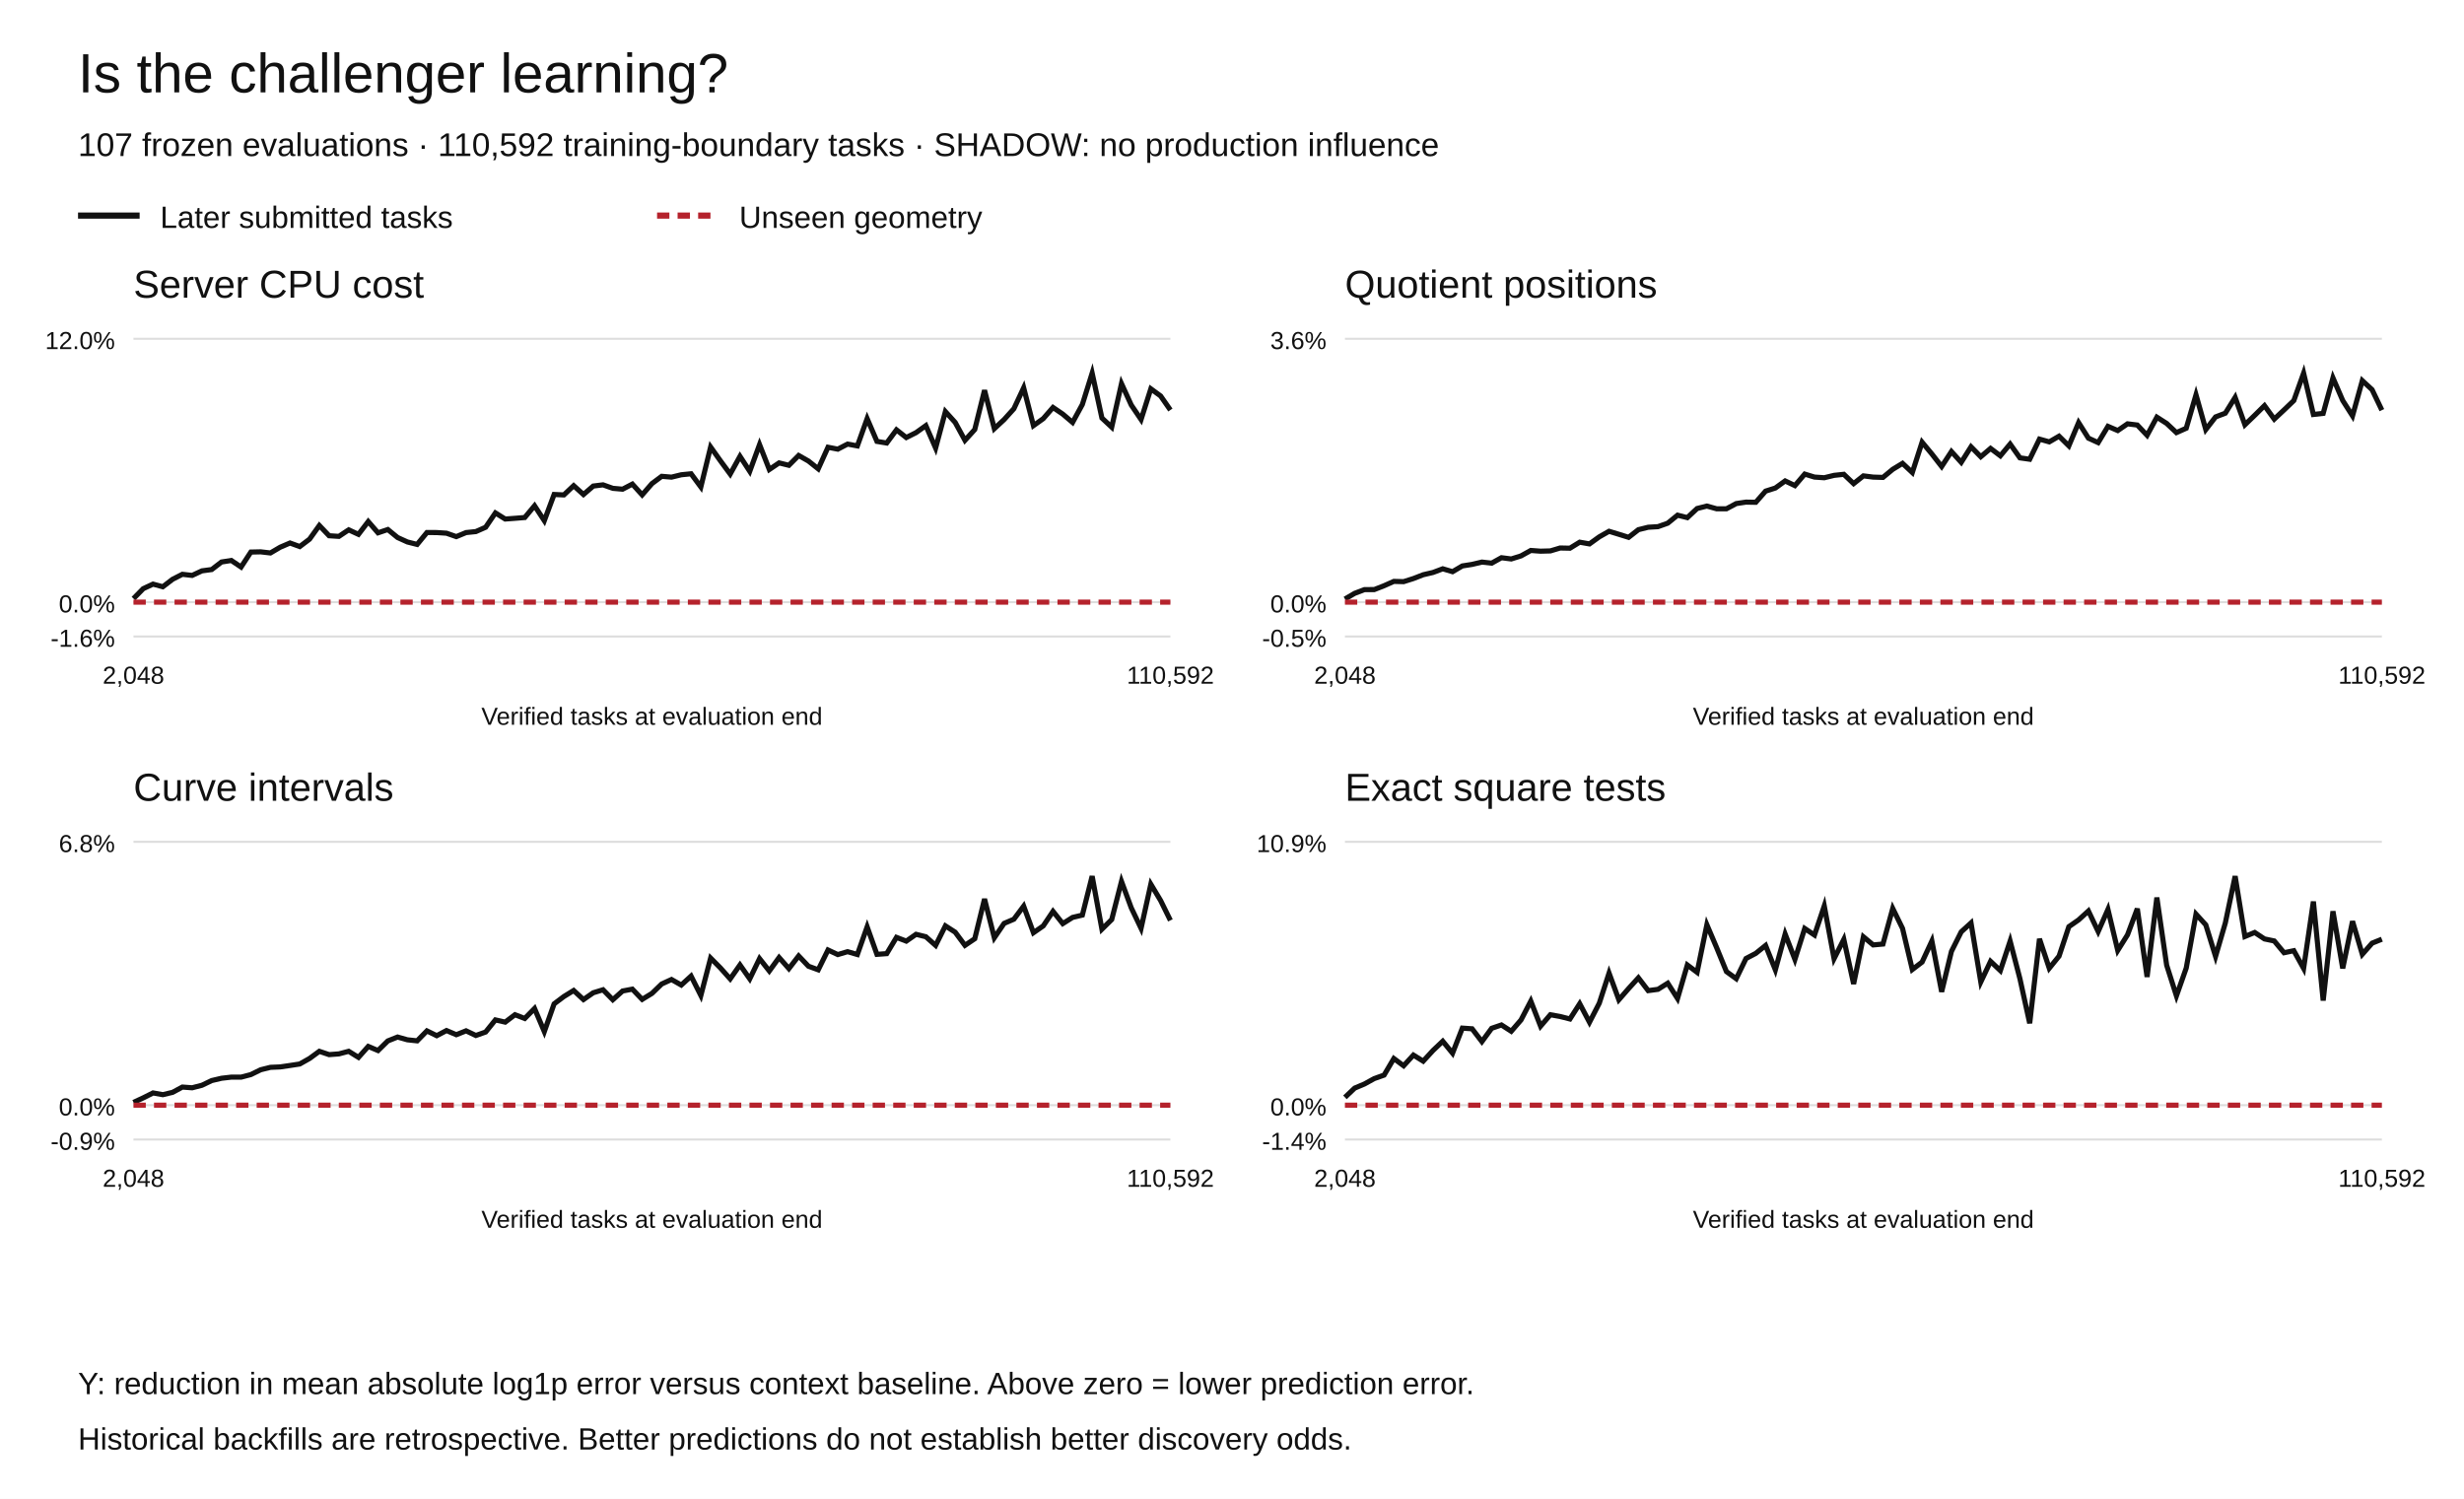
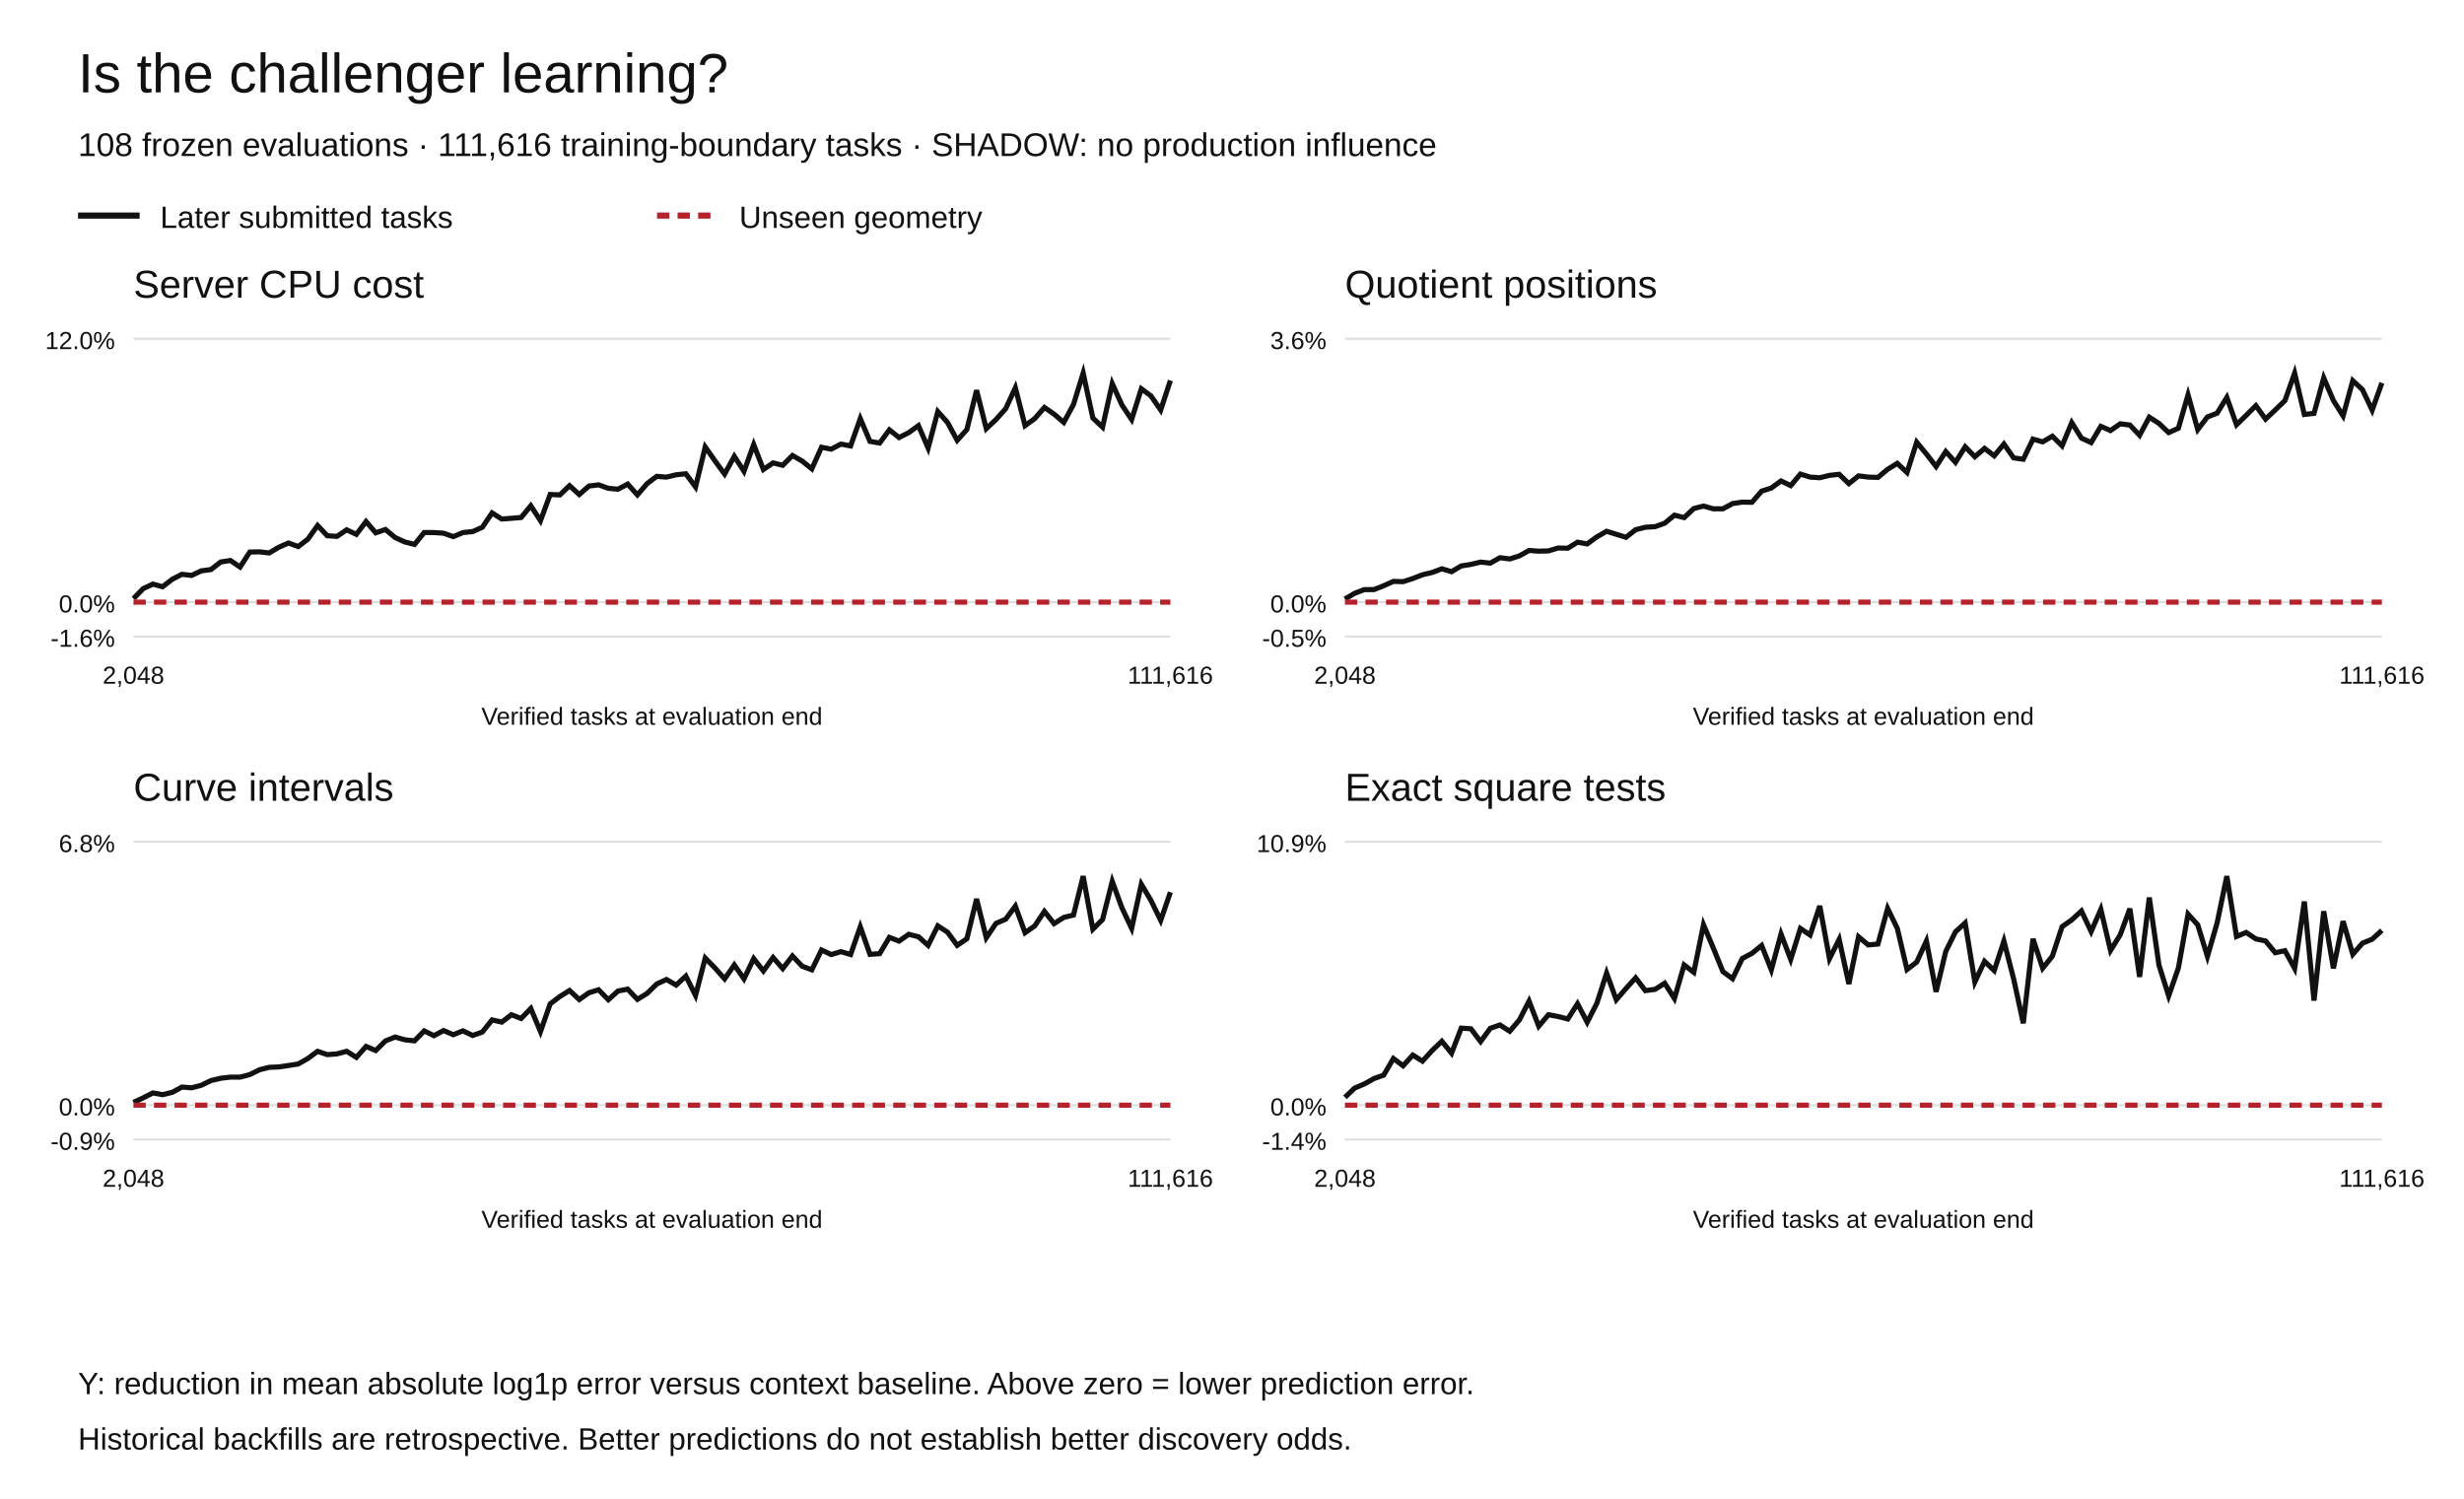
<svg xmlns="http://www.w3.org/2000/svg" width="1200" height="730" viewBox="0 0 1200 730" role="img" aria-labelledby="title desc">
  <rect width="1200" height="730" fill="white" />
  <g font-family="Arial,Helvetica,sans-serif" fill="#111">
    <text x="38" y="45" font-size="27">Is the challenger learning?</text>
-     <text x="38" y="76" font-size="16">107 frozen evaluations · 110,592 training-boundary tasks · SHADOW: no production influence</text>
+     <text x="38" y="76" font-size="16">108 frozen evaluations · 111,616 training-boundary tasks · SHADOW: no production influence</text>
    <path d="M38 105h30" stroke="#111" stroke-width="3" />
    <text x="78" y="111" font-size="15">Later submitted tasks</text>
    <path d="M320 105h30" stroke="#b5222c" stroke-width="3" stroke-dasharray="6 4" />
    <text x="360" y="111" font-size="15">Unseen geometry</text>
    <text x="65" y="145" font-size="19">Server CPU cost</text>
    <path d="M65 310.00h505" stroke="#ddd" />
    <text x="56" y="315.00" text-anchor="end" font-size="12">-1.6%</text>
    <path d="M65 293.27h505" stroke="#ddd" />
    <text x="56" y="298.27" text-anchor="end" font-size="12">0.0%</text>
    <path d="M65 165.00h505" stroke="#ddd" />
    <text x="56" y="170.00" text-anchor="end" font-size="12">12.0%</text>
-     <polyline points="65.00,291.55 69.76,286.70 74.53,284.49 79.29,285.78 84.06,282.13 88.82,279.71 93.58,280.25 98.35,278.03 103.11,277.39 107.88,273.72 112.64,272.97 117.41,276.17 122.17,268.88 126.93,268.77 131.70,269.32 136.46,266.52 141.23,264.47 145.99,266.20 150.75,262.60 155.52,255.94 160.28,260.93 165.05,261.24 169.81,258.06 174.58,260.25 179.34,254.02 184.10,259.51 188.87,257.90 193.63,261.79 198.40,263.96 203.16,265.16 207.92,259.36 212.69,259.38 217.45,259.69 222.22,261.36 226.98,259.39 231.75,258.90 236.51,256.80 241.27,249.81 246.04,252.79 250.80,252.44 255.57,252.05 260.33,246.33 265.09,253.59 269.86,240.83 274.62,241.05 279.39,236.54 284.15,240.85 288.92,236.73 293.68,236.14 298.44,237.84 303.21,238.26 307.97,235.78 312.74,241.03 317.50,235.54 322.26,231.99 327.03,232.39 331.79,231.23 336.56,230.75 341.32,237.17 346.08,217.71 350.85,224.43 355.61,230.89 360.38,222.25 365.14,229.55 369.91,216.53 374.67,228.67 379.43,225.45 384.20,226.62 388.96,221.84 393.73,224.55 398.49,228.34 403.25,217.83 408.02,218.76 412.78,216.29 417.55,217.18 422.31,203.87 427.08,214.98 431.84,215.77 436.60,209.35 441.37,213.10 446.13,210.71 450.90,207.30 455.66,218.22 460.42,200.47 465.19,205.75 469.95,214.46 474.72,209.20 479.48,190.06 484.25,208.77 489.01,204.35 493.77,199.07 498.54,188.87 503.30,207.30 508.07,203.90 512.83,198.45 517.59,201.69 522.36,205.74 527.12,196.99 531.89,181.73 536.65,203.60 541.42,208.05 546.18,186.83 550.94,197.27 555.71,204.32 560.47,189.37 565.24,192.86 570.00,199.70" fill="none" stroke="#111" stroke-width="2.5" stroke-dasharray="" />
-     <polyline points="65.00,293.27 69.76,293.27 74.53,293.27 79.29,293.27 84.06,293.27 88.82,293.27 93.58,293.27 98.35,293.27 103.11,293.27 107.88,293.27 112.64,293.27 117.41,293.27 122.17,293.27 126.93,293.27 131.70,293.27 136.46,293.27 141.23,293.27 145.99,293.27 150.75,293.27 155.52,293.27 160.28,293.27 165.05,293.27 169.81,293.27 174.58,293.27 179.34,293.27 184.10,293.27 188.87,293.27 193.63,293.27 198.40,293.27 203.16,293.27 207.92,293.27 212.69,293.27 217.45,293.27 222.22,293.27 226.98,293.27 231.75,293.27 236.51,293.27 241.27,293.27 246.04,293.27 250.80,293.27 255.57,293.27 260.33,293.27 265.09,293.27 269.86,293.27 274.62,293.27 279.39,293.27 284.15,293.27 288.92,293.27 293.68,293.27 298.44,293.27 303.21,293.27 307.97,293.27 312.74,293.27 317.50,293.27 322.26,293.27 327.03,293.27 331.79,293.27 336.56,293.27 341.32,293.27 346.08,293.27 350.85,293.27 355.61,293.27 360.38,293.27 365.14,293.27 369.91,293.27 374.67,293.27 379.43,293.27 384.20,293.27 388.96,293.27 393.73,293.27 398.49,293.27 403.25,293.27 408.02,293.27 412.78,293.27 417.55,293.27 422.31,293.27 427.08,293.27 431.84,293.27 436.60,293.27 441.37,293.27 446.13,293.27 450.90,293.27 455.66,293.27 460.42,293.27 465.19,293.27 469.95,293.27 474.72,293.27 479.48,293.27 484.25,293.27 489.01,293.27 493.77,293.27 498.54,293.27 503.30,293.27 508.07,293.27 512.83,293.27 517.59,293.27 522.36,293.27 527.12,293.27 531.89,293.27 536.65,293.27 541.42,293.27 546.18,293.27 550.94,293.27 555.71,293.27 560.47,293.27 565.24,293.27 570.00,293.27" fill="none" stroke="#b5222c" stroke-width="2.5" stroke-dasharray="6 4" />
+     <polyline points="65.00,291.55 69.72,286.70 74.44,284.49 79.16,285.78 83.88,282.13 88.60,279.71 93.32,280.25 98.04,278.03 102.76,277.39 107.48,273.72 112.20,272.97 116.92,276.17 121.64,268.88 126.36,268.77 131.07,269.32 135.79,266.52 140.51,264.47 145.23,266.20 149.95,262.60 154.67,255.94 159.39,260.93 164.11,261.24 168.83,258.06 173.55,260.25 178.27,254.02 182.99,259.51 187.71,257.90 192.43,261.79 197.15,263.96 201.87,265.16 206.59,259.36 211.31,259.38 216.03,259.69 220.75,261.36 225.47,259.39 230.19,258.90 234.91,256.80 239.63,249.81 244.35,252.79 249.07,252.44 253.79,252.05 258.50,246.33 263.22,253.59 267.94,240.83 272.66,241.05 277.38,236.54 282.10,240.85 286.82,236.73 291.54,236.14 296.26,237.84 300.98,238.26 305.70,235.78 310.42,241.03 315.14,235.54 319.86,231.99 324.58,232.39 329.30,231.23 334.02,230.75 338.74,237.17 343.46,217.71 348.18,224.43 352.90,230.89 357.62,222.25 362.34,229.55 367.06,216.53 371.78,228.67 376.50,225.45 381.21,226.62 385.93,221.84 390.65,224.55 395.37,228.34 400.09,217.83 404.81,218.76 409.53,216.29 414.25,217.18 418.97,203.87 423.69,214.98 428.41,215.77 433.13,209.35 437.85,213.10 442.57,210.71 447.29,207.30 452.01,218.22 456.73,200.47 461.45,205.75 466.17,214.46 470.89,209.20 475.61,190.06 480.33,208.77 485.05,204.35 489.77,199.07 494.49,188.87 499.21,207.30 503.93,203.90 508.64,198.45 513.36,201.69 518.08,205.74 522.80,196.99 527.52,181.73 532.24,203.60 536.96,208.05 541.68,186.83 546.40,197.27 551.12,204.32 555.84,189.37 560.56,192.86 565.28,199.70 570.00,185.32" fill="none" stroke="#111" stroke-width="2.5" stroke-dasharray="" />
+     <polyline points="65.00,293.27 69.72,293.27 74.44,293.27 79.16,293.27 83.88,293.27 88.60,293.27 93.32,293.27 98.04,293.27 102.76,293.27 107.48,293.27 112.20,293.27 116.92,293.27 121.64,293.27 126.36,293.27 131.07,293.27 135.79,293.27 140.51,293.27 145.23,293.27 149.95,293.27 154.67,293.27 159.39,293.27 164.11,293.27 168.83,293.27 173.55,293.27 178.27,293.27 182.99,293.27 187.71,293.27 192.43,293.27 197.15,293.27 201.87,293.27 206.59,293.27 211.31,293.27 216.03,293.27 220.75,293.27 225.47,293.27 230.19,293.27 234.91,293.27 239.63,293.27 244.35,293.27 249.07,293.27 253.79,293.27 258.50,293.27 263.22,293.27 267.94,293.27 272.66,293.27 277.38,293.27 282.10,293.27 286.82,293.27 291.54,293.27 296.26,293.27 300.98,293.27 305.70,293.27 310.42,293.27 315.14,293.27 319.86,293.27 324.58,293.27 329.30,293.27 334.02,293.27 338.74,293.27 343.46,293.27 348.18,293.27 352.90,293.27 357.62,293.27 362.34,293.27 367.06,293.27 371.78,293.27 376.50,293.27 381.21,293.27 385.93,293.27 390.65,293.27 395.37,293.27 400.09,293.27 404.81,293.27 409.53,293.27 414.25,293.27 418.97,293.27 423.69,293.27 428.41,293.27 433.13,293.27 437.85,293.27 442.57,293.27 447.29,293.27 452.01,293.27 456.73,293.27 461.45,293.27 466.17,293.27 470.89,293.27 475.61,293.27 480.33,293.27 485.05,293.27 489.77,293.27 494.49,293.27 499.21,293.27 503.93,293.27 508.64,293.27 513.36,293.27 518.08,293.27 522.80,293.27 527.52,293.27 532.24,293.27 536.96,293.27 541.68,293.27 546.40,293.27 551.12,293.27 555.84,293.27 560.56,293.27 565.28,293.27 570.00,293.27" fill="none" stroke="#b5222c" stroke-width="2.5" stroke-dasharray="6 4" />
    <text x="65.00" y="333" text-anchor="middle" font-size="12">2,048</text>
-     <text x="570.00" y="333" text-anchor="middle" font-size="12">110,592</text>
+     <text x="570.00" y="333" text-anchor="middle" font-size="12">111,616</text>
    <text x="317.5" y="353" text-anchor="middle" font-size="12">Verified tasks at evaluation end</text>
    <text x="655" y="145" font-size="19">Quotient positions</text>
    <path d="M655 310.00h505" stroke="#ddd" />
    <text x="646" y="315.00" text-anchor="end" font-size="12">-0.5%</text>
    <path d="M655 293.27h505" stroke="#ddd" />
    <text x="646" y="298.27" text-anchor="end" font-size="12">0.0%</text>
    <path d="M655 165.00h505" stroke="#ddd" />
    <text x="646" y="170.00" text-anchor="end" font-size="12">3.6%</text>
-     <polyline points="655.00,291.76 659.76,288.97 664.53,287.16 669.29,287.15 674.06,285.28 678.82,283.16 683.58,283.29 688.35,281.78 693.11,279.93 697.88,278.82 702.64,277.03 707.41,278.44 712.17,275.64 716.93,274.89 721.70,273.76 726.46,274.28 731.23,271.63 735.99,272.24 740.75,270.75 745.52,268.10 750.28,268.45 755.05,268.32 759.81,266.90 764.58,267.00 769.34,264.07 774.10,264.91 778.87,261.47 783.63,258.76 788.40,260.22 793.16,261.70 797.92,257.98 802.69,256.79 807.45,256.51 812.22,254.81 816.98,250.92 821.75,252.11 826.51,247.67 831.27,246.47 836.04,247.81 840.80,247.81 845.57,245.26 850.33,244.55 855.09,244.64 859.86,239.20 864.62,237.69 869.39,234.24 874.15,236.51 878.92,230.90 883.68,232.36 888.44,232.68 893.21,231.52 897.97,231.01 902.74,235.55 907.50,231.77 912.26,232.37 917.03,232.52 921.79,228.58 926.56,225.68 931.32,230.14 936.08,215.37 940.85,221.11 945.61,227.22 950.38,219.92 955.14,225.18 959.91,217.61 964.67,222.45 969.43,218.40 974.20,222.00 978.96,216.27 983.73,223.00 988.49,223.67 993.25,213.87 998.02,215.21 1002.78,212.45 1007.55,217.15 1012.31,205.84 1017.08,213.40 1021.84,215.57 1026.60,207.65 1031.37,209.70 1036.13,206.42 1040.90,207.01 1045.66,212.01 1050.42,203.18 1055.19,206.23 1059.95,210.70 1064.72,208.58 1069.48,192.29 1074.25,209.22 1079.01,203.06 1083.77,201.24 1088.54,193.55 1093.30,206.88 1098.07,202.28 1102.83,197.57 1107.59,204.13 1112.36,199.66 1117.12,195.10 1121.89,181.73 1126.65,201.87 1131.42,201.33 1136.18,184.04 1140.94,195.07 1145.71,202.56 1150.47,185.39 1155.24,189.80 1160.00,199.77" fill="none" stroke="#111" stroke-width="2.5" stroke-dasharray="" />
-     <polyline points="655.00,293.27 659.76,293.27 664.53,293.27 669.29,293.27 674.06,293.27 678.82,293.27 683.58,293.27 688.35,293.27 693.11,293.27 697.88,293.27 702.64,293.27 707.41,293.27 712.17,293.27 716.93,293.27 721.70,293.27 726.46,293.27 731.23,293.27 735.99,293.27 740.75,293.27 745.52,293.27 750.28,293.27 755.05,293.27 759.81,293.27 764.58,293.27 769.34,293.27 774.10,293.27 778.87,293.27 783.63,293.27 788.40,293.27 793.16,293.27 797.92,293.27 802.69,293.27 807.45,293.27 812.22,293.27 816.98,293.27 821.75,293.27 826.51,293.27 831.27,293.27 836.04,293.27 840.80,293.27 845.57,293.27 850.33,293.27 855.09,293.27 859.86,293.27 864.62,293.27 869.39,293.27 874.15,293.27 878.92,293.27 883.68,293.27 888.44,293.27 893.21,293.27 897.97,293.27 902.74,293.27 907.50,293.27 912.26,293.27 917.03,293.27 921.79,293.27 926.56,293.27 931.32,293.27 936.08,293.27 940.85,293.27 945.61,293.27 950.38,293.27 955.14,293.27 959.91,293.27 964.67,293.27 969.43,293.27 974.20,293.27 978.96,293.27 983.73,293.27 988.49,293.27 993.25,293.27 998.02,293.27 1002.78,293.27 1007.55,293.27 1012.31,293.27 1017.08,293.27 1021.84,293.27 1026.60,293.27 1031.37,293.27 1036.13,293.27 1040.90,293.27 1045.66,293.27 1050.42,293.27 1055.19,293.27 1059.95,293.27 1064.72,293.27 1069.48,293.27 1074.25,293.27 1079.01,293.27 1083.77,293.27 1088.54,293.27 1093.30,293.27 1098.07,293.27 1102.83,293.27 1107.59,293.27 1112.36,293.27 1117.12,293.27 1121.89,293.27 1126.65,293.27 1131.42,293.27 1136.18,293.27 1140.94,293.27 1145.71,293.27 1150.47,293.27 1155.24,293.27 1160.00,293.27" fill="none" stroke="#b5222c" stroke-width="2.5" stroke-dasharray="6 4" />
+     <polyline points="655.00,291.76 659.72,288.97 664.44,287.16 669.16,287.15 673.88,285.28 678.60,283.16 683.32,283.29 688.04,281.78 692.76,279.93 697.48,278.82 702.20,277.03 706.92,278.44 711.64,275.64 716.36,274.89 721.07,273.76 725.79,274.28 730.51,271.63 735.23,272.24 739.95,270.75 744.67,268.10 749.39,268.45 754.11,268.32 758.83,266.90 763.55,267.00 768.27,264.07 772.99,264.91 777.71,261.47 782.43,258.76 787.15,260.22 791.87,261.70 796.59,257.98 801.31,256.79 806.03,256.51 810.75,254.81 815.47,250.92 820.19,252.11 824.91,247.67 829.63,246.47 834.35,247.81 839.07,247.81 843.79,245.26 848.50,244.55 853.22,244.64 857.94,239.20 862.66,237.69 867.38,234.24 872.10,236.51 876.82,230.90 881.54,232.36 886.26,232.68 890.98,231.52 895.70,231.01 900.42,235.55 905.14,231.77 909.86,232.37 914.58,232.52 919.30,228.58 924.02,225.68 928.74,230.14 933.46,215.37 938.18,221.11 942.90,227.22 947.62,219.92 952.34,225.18 957.06,217.61 961.78,222.45 966.50,218.40 971.21,222.00 975.93,216.27 980.65,223.00 985.37,223.67 990.09,213.87 994.81,215.21 999.53,212.45 1004.25,217.15 1008.97,205.84 1013.69,213.40 1018.41,215.57 1023.13,207.65 1027.85,209.70 1032.57,206.42 1037.29,207.01 1042.01,212.01 1046.73,203.18 1051.45,206.23 1056.17,210.70 1060.89,208.58 1065.61,192.29 1070.33,209.22 1075.05,203.06 1079.77,201.24 1084.49,193.55 1089.21,206.88 1093.93,202.28 1098.64,197.57 1103.36,204.13 1108.08,199.66 1112.80,195.10 1117.52,181.73 1122.24,201.87 1126.96,201.33 1131.68,184.04 1136.40,195.07 1141.12,202.56 1145.84,185.39 1150.56,189.80 1155.28,199.77 1160.00,186.49" fill="none" stroke="#111" stroke-width="2.5" stroke-dasharray="" />
+     <polyline points="655.00,293.27 659.72,293.27 664.44,293.27 669.16,293.27 673.88,293.27 678.60,293.27 683.32,293.27 688.04,293.27 692.76,293.27 697.48,293.27 702.20,293.27 706.92,293.27 711.64,293.27 716.36,293.27 721.07,293.27 725.79,293.27 730.51,293.27 735.23,293.27 739.95,293.27 744.67,293.27 749.39,293.27 754.11,293.27 758.83,293.27 763.55,293.27 768.27,293.27 772.99,293.27 777.71,293.27 782.43,293.27 787.15,293.27 791.87,293.27 796.59,293.27 801.31,293.27 806.03,293.27 810.75,293.27 815.47,293.27 820.19,293.27 824.91,293.27 829.63,293.27 834.35,293.27 839.07,293.27 843.79,293.27 848.50,293.27 853.22,293.27 857.94,293.27 862.66,293.27 867.38,293.27 872.10,293.27 876.82,293.27 881.54,293.27 886.26,293.27 890.98,293.27 895.70,293.27 900.42,293.27 905.14,293.27 909.86,293.27 914.58,293.27 919.30,293.27 924.02,293.27 928.74,293.27 933.46,293.27 938.18,293.27 942.90,293.27 947.62,293.27 952.34,293.27 957.06,293.27 961.78,293.27 966.50,293.27 971.21,293.27 975.93,293.27 980.65,293.27 985.37,293.27 990.09,293.27 994.81,293.27 999.53,293.27 1004.25,293.27 1008.97,293.27 1013.69,293.27 1018.41,293.27 1023.13,293.27 1027.85,293.27 1032.57,293.27 1037.29,293.27 1042.01,293.27 1046.73,293.27 1051.45,293.27 1056.17,293.27 1060.89,293.27 1065.61,293.27 1070.33,293.27 1075.05,293.27 1079.77,293.27 1084.49,293.27 1089.21,293.27 1093.93,293.27 1098.64,293.27 1103.36,293.27 1108.08,293.27 1112.80,293.27 1117.52,293.27 1122.24,293.27 1126.96,293.27 1131.68,293.27 1136.40,293.27 1141.12,293.27 1145.84,293.27 1150.56,293.27 1155.28,293.27 1160.00,293.27" fill="none" stroke="#b5222c" stroke-width="2.5" stroke-dasharray="6 4" />
    <text x="655.00" y="333" text-anchor="middle" font-size="12">2,048</text>
-     <text x="1160.00" y="333" text-anchor="middle" font-size="12">110,592</text>
+     <text x="1160.00" y="333" text-anchor="middle" font-size="12">111,616</text>
    <text x="907.5" y="353" text-anchor="middle" font-size="12">Verified tasks at evaluation end</text>
    <text x="65" y="390" font-size="19">Curve intervals</text>
    <path d="M65 555.00h505" stroke="#ddd" />
    <text x="56" y="560.00" text-anchor="end" font-size="12">-0.9%</text>
    <path d="M65 538.27h505" stroke="#ddd" />
    <text x="56" y="543.27" text-anchor="end" font-size="12">0.0%</text>
    <path d="M65 410.00h505" stroke="#ddd" />
    <text x="56" y="415.00" text-anchor="end" font-size="12">6.8%</text>
-     <polyline points="65.00,536.91 69.76,534.71 74.53,532.31 79.29,533.16 84.06,532.02 88.82,529.45 93.58,529.80 98.35,528.57 103.11,526.28 107.88,525.16 112.64,524.61 117.41,524.62 122.17,523.37 126.93,521.03 131.70,519.84 136.46,519.64 141.23,518.94 145.99,518.21 150.75,515.53 155.52,512.04 160.28,513.65 165.05,513.29 169.81,512.03 174.58,514.99 179.34,509.66 184.10,511.66 188.87,506.98 193.63,505.08 198.40,506.43 203.16,506.94 207.92,502.09 212.69,504.43 217.45,501.92 222.22,503.95 226.98,502.06 231.75,504.33 236.51,502.64 241.27,496.74 246.04,497.82 250.80,494.21 255.57,496.04 260.33,491.19 265.09,502.43 269.86,488.92 274.62,485.35 279.39,482.41 284.15,486.83 288.92,483.52 293.68,482.06 298.44,486.92 303.21,482.66 307.97,481.76 312.74,486.74 317.50,483.84 322.26,479.24 327.03,477.06 331.79,479.77 336.56,475.40 341.32,484.85 346.08,466.61 350.85,471.43 355.61,476.76 360.38,469.97 365.14,476.74 369.91,466.88 374.67,472.91 379.43,466.35 384.20,471.75 388.96,465.59 393.73,470.59 398.49,472.34 403.25,462.69 408.02,464.92 412.78,463.50 417.55,464.89 422.31,451.40 427.08,464.81 431.84,464.46 436.60,456.54 441.37,458.37 446.13,455.05 450.90,456.23 455.66,460.45 460.42,450.94 465.19,454.01 469.95,460.43 474.72,457.21 479.48,437.84 484.25,456.74 489.01,449.73 493.77,447.70 498.54,441.33 503.30,454.28 508.07,450.96 512.83,443.87 517.59,449.84 522.36,446.82 527.12,445.69 531.89,426.73 536.65,452.56 541.42,447.86 546.18,429.28 550.94,442.17 555.71,452.16 560.47,430.65 565.24,438.61 570.00,448.27" fill="none" stroke="#111" stroke-width="2.5" stroke-dasharray="" />
-     <polyline points="65.00,538.27 69.76,538.27 74.53,538.27 79.29,538.27 84.06,538.27 88.82,538.27 93.58,538.27 98.35,538.27 103.11,538.27 107.88,538.27 112.64,538.27 117.41,538.27 122.17,538.27 126.93,538.27 131.70,538.27 136.46,538.27 141.23,538.27 145.99,538.27 150.75,538.27 155.52,538.27 160.28,538.27 165.05,538.27 169.81,538.27 174.58,538.27 179.34,538.27 184.10,538.27 188.87,538.27 193.63,538.27 198.40,538.27 203.16,538.27 207.92,538.27 212.69,538.27 217.45,538.27 222.22,538.27 226.98,538.27 231.75,538.27 236.51,538.27 241.27,538.27 246.04,538.27 250.80,538.27 255.57,538.27 260.33,538.27 265.09,538.27 269.86,538.27 274.62,538.27 279.39,538.27 284.15,538.27 288.92,538.27 293.68,538.27 298.44,538.27 303.21,538.27 307.97,538.27 312.74,538.27 317.50,538.27 322.26,538.27 327.03,538.27 331.79,538.27 336.56,538.27 341.32,538.27 346.08,538.27 350.85,538.27 355.61,538.27 360.38,538.27 365.14,538.27 369.91,538.27 374.67,538.27 379.43,538.27 384.20,538.27 388.96,538.27 393.73,538.27 398.49,538.27 403.25,538.27 408.02,538.27 412.78,538.27 417.55,538.27 422.31,538.27 427.08,538.27 431.84,538.27 436.60,538.27 441.37,538.27 446.13,538.27 450.90,538.27 455.66,538.27 460.42,538.27 465.19,538.27 469.95,538.27 474.72,538.27 479.48,538.27 484.25,538.27 489.01,538.27 493.77,538.27 498.54,538.27 503.30,538.27 508.07,538.27 512.83,538.27 517.59,538.27 522.36,538.27 527.12,538.27 531.89,538.27 536.65,538.27 541.42,538.27 546.18,538.27 550.94,538.27 555.71,538.27 560.47,538.27 565.24,538.27 570.00,538.27" fill="none" stroke="#b5222c" stroke-width="2.5" stroke-dasharray="6 4" />
+     <polyline points="65.00,536.91 69.72,534.71 74.44,532.31 79.16,533.16 83.88,532.02 88.60,529.45 93.32,529.80 98.04,528.57 102.76,526.28 107.48,525.16 112.20,524.61 116.92,524.62 121.64,523.37 126.36,521.03 131.07,519.84 135.79,519.64 140.51,518.94 145.23,518.21 149.95,515.53 154.67,512.04 159.39,513.65 164.11,513.29 168.83,512.03 173.55,514.99 178.27,509.66 182.99,511.66 187.71,506.98 192.43,505.08 197.15,506.43 201.87,506.94 206.59,502.09 211.31,504.43 216.03,501.92 220.75,503.95 225.47,502.06 230.19,504.33 234.91,502.64 239.63,496.74 244.35,497.82 249.07,494.21 253.79,496.04 258.50,491.19 263.22,502.43 267.94,488.92 272.66,485.35 277.38,482.41 282.10,486.83 286.82,483.52 291.54,482.06 296.26,486.92 300.98,482.66 305.70,481.76 310.42,486.74 315.14,483.84 319.86,479.24 324.58,477.06 329.30,479.77 334.02,475.40 338.74,484.85 343.46,466.61 348.18,471.43 352.90,476.76 357.62,469.97 362.34,476.74 367.06,466.88 371.78,472.91 376.50,466.35 381.21,471.75 385.93,465.59 390.65,470.59 395.37,472.34 400.09,462.69 404.81,464.92 409.53,463.50 414.25,464.89 418.97,451.40 423.69,464.81 428.41,464.46 433.13,456.54 437.85,458.37 442.57,455.05 447.29,456.23 452.01,460.45 456.73,450.94 461.45,454.01 466.17,460.43 470.89,457.21 475.61,437.84 480.33,456.74 485.05,449.73 489.77,447.70 494.49,441.33 499.21,454.28 503.93,450.96 508.64,443.87 513.36,449.84 518.08,446.82 522.80,445.69 527.52,426.73 532.24,452.56 536.96,447.86 541.68,429.28 546.40,442.17 551.12,452.16 555.84,430.65 560.56,438.61 565.28,448.27 570.00,434.55" fill="none" stroke="#111" stroke-width="2.5" stroke-dasharray="" />
+     <polyline points="65.00,538.27 69.72,538.27 74.44,538.27 79.16,538.27 83.88,538.27 88.60,538.27 93.32,538.27 98.04,538.27 102.76,538.27 107.48,538.27 112.20,538.27 116.92,538.27 121.64,538.27 126.36,538.27 131.07,538.27 135.79,538.27 140.51,538.27 145.23,538.27 149.95,538.27 154.67,538.27 159.39,538.27 164.11,538.27 168.83,538.27 173.55,538.27 178.27,538.27 182.99,538.27 187.71,538.27 192.43,538.27 197.15,538.27 201.87,538.27 206.59,538.27 211.31,538.27 216.03,538.27 220.75,538.27 225.47,538.27 230.19,538.27 234.91,538.27 239.63,538.27 244.35,538.27 249.07,538.27 253.79,538.27 258.50,538.27 263.22,538.27 267.94,538.27 272.66,538.27 277.38,538.27 282.10,538.27 286.82,538.27 291.54,538.27 296.26,538.27 300.98,538.27 305.70,538.27 310.42,538.27 315.14,538.27 319.86,538.27 324.58,538.27 329.30,538.27 334.02,538.27 338.74,538.27 343.46,538.27 348.18,538.27 352.90,538.27 357.62,538.27 362.34,538.27 367.06,538.27 371.78,538.27 376.50,538.27 381.21,538.27 385.93,538.27 390.65,538.27 395.37,538.27 400.09,538.27 404.81,538.27 409.53,538.27 414.25,538.27 418.97,538.27 423.69,538.27 428.41,538.27 433.13,538.27 437.85,538.27 442.57,538.27 447.29,538.27 452.01,538.27 456.73,538.27 461.45,538.27 466.17,538.27 470.89,538.27 475.61,538.27 480.33,538.27 485.05,538.27 489.77,538.27 494.49,538.27 499.21,538.27 503.93,538.27 508.64,538.27 513.36,538.27 518.08,538.27 522.80,538.27 527.52,538.27 532.24,538.27 536.96,538.27 541.68,538.27 546.40,538.27 551.12,538.27 555.84,538.27 560.56,538.27 565.28,538.27 570.00,538.27" fill="none" stroke="#b5222c" stroke-width="2.5" stroke-dasharray="6 4" />
    <text x="65.00" y="578" text-anchor="middle" font-size="12">2,048</text>
-     <text x="570.00" y="578" text-anchor="middle" font-size="12">110,592</text>
+     <text x="570.00" y="578" text-anchor="middle" font-size="12">111,616</text>
    <text x="317.5" y="598" text-anchor="middle" font-size="12">Verified tasks at evaluation end</text>
    <text x="655" y="390" font-size="19">Exact square tests</text>
    <path d="M655 555.00h505" stroke="#ddd" />
    <text x="646" y="560.00" text-anchor="end" font-size="12">-1.4%</text>
    <path d="M655 538.27h505" stroke="#ddd" />
    <text x="646" y="543.27" text-anchor="end" font-size="12">0.0%</text>
    <path d="M655 410.00h505" stroke="#ddd" />
    <text x="646" y="415.00" text-anchor="end" font-size="12">10.9%</text>
-     <polyline points="655.00,534.46 659.76,529.95 664.53,527.94 669.29,525.31 674.06,523.63 678.82,515.55 683.58,519.08 688.35,513.87 693.11,516.83 697.88,511.64 702.64,507.13 707.41,512.96 712.17,500.74 716.93,501.07 721.70,507.31 726.46,500.83 731.23,499.20 735.99,502.28 740.75,496.77 745.52,487.58 750.28,499.80 755.05,494.22 759.81,495.08 764.58,496.29 769.34,488.86 774.10,497.89 778.87,488.61 783.63,473.93 788.40,486.93 793.16,481.46 797.92,476.24 802.69,482.48 807.45,481.85 812.22,478.87 816.98,486.33 821.75,469.99 826.51,473.56 831.27,450.39 836.04,461.59 840.80,473.21 845.57,476.67 850.33,466.84 855.09,464.33 859.86,460.49 864.62,472.36 869.39,454.92 874.15,467.28 878.92,452.21 883.68,455.41 888.44,441.24 893.21,466.91 897.97,457.52 902.74,479.22 907.50,456.26 912.26,460.22 917.03,459.79 921.79,442.45 926.56,452.19 931.32,472.21 936.08,468.58 940.85,458.31 945.61,483.05 950.38,463.37 955.14,453.85 959.91,449.52 964.67,478.26 969.43,468.22 974.20,472.72 978.96,458.35 983.73,476.68 988.49,498.39 993.25,457.25 998.02,471.57 1002.78,465.69 1007.55,451.35 1012.31,448.03 1017.08,443.69 1021.84,453.72 1026.60,442.91 1031.37,462.90 1036.13,455.30 1040.90,442.55 1045.66,475.80 1050.42,437.14 1055.19,470.09 1059.95,485.05 1064.72,471.49 1069.48,445.21 1074.25,450.44 1079.01,465.83 1083.77,449.49 1088.54,426.73 1093.30,456.11 1098.07,454.15 1102.83,457.30 1107.59,458.29 1112.36,464.02 1117.12,463.03 1121.89,471.65 1126.65,439.08 1131.42,487.32 1136.18,443.83 1140.94,471.65 1145.71,448.69 1150.47,464.79 1155.24,459.36 1160.00,457.44" fill="none" stroke="#111" stroke-width="2.5" stroke-dasharray="" />
-     <polyline points="655.00,538.27 659.76,538.27 664.53,538.27 669.29,538.27 674.06,538.27 678.82,538.27 683.58,538.27 688.35,538.27 693.11,538.27 697.88,538.27 702.64,538.27 707.41,538.27 712.17,538.27 716.93,538.27 721.70,538.27 726.46,538.27 731.23,538.27 735.99,538.27 740.75,538.27 745.52,538.27 750.28,538.27 755.05,538.27 759.81,538.27 764.58,538.27 769.34,538.27 774.10,538.27 778.87,538.27 783.63,538.27 788.40,538.27 793.16,538.27 797.92,538.27 802.69,538.27 807.45,538.27 812.22,538.27 816.98,538.27 821.75,538.27 826.51,538.27 831.27,538.27 836.04,538.27 840.80,538.27 845.57,538.27 850.33,538.27 855.09,538.27 859.86,538.27 864.62,538.27 869.39,538.27 874.15,538.27 878.92,538.27 883.68,538.27 888.44,538.27 893.21,538.27 897.97,538.27 902.74,538.27 907.50,538.27 912.26,538.27 917.03,538.27 921.79,538.27 926.56,538.27 931.32,538.27 936.08,538.27 940.85,538.27 945.61,538.27 950.38,538.27 955.14,538.27 959.91,538.27 964.67,538.27 969.43,538.27 974.20,538.27 978.96,538.27 983.73,538.27 988.49,538.27 993.25,538.27 998.02,538.27 1002.78,538.27 1007.55,538.27 1012.31,538.27 1017.08,538.27 1021.84,538.27 1026.60,538.27 1031.37,538.27 1036.13,538.27 1040.90,538.27 1045.66,538.27 1050.42,538.27 1055.19,538.27 1059.95,538.27 1064.72,538.27 1069.48,538.27 1074.25,538.27 1079.01,538.27 1083.77,538.27 1088.54,538.27 1093.30,538.27 1098.07,538.27 1102.83,538.27 1107.59,538.27 1112.36,538.27 1117.12,538.27 1121.89,538.27 1126.65,538.27 1131.42,538.27 1136.18,538.27 1140.94,538.27 1145.71,538.27 1150.47,538.27 1155.24,538.27 1160.00,538.27" fill="none" stroke="#b5222c" stroke-width="2.5" stroke-dasharray="6 4" />
+     <polyline points="655.00,534.46 659.72,529.95 664.44,527.94 669.16,525.31 673.88,523.63 678.60,515.55 683.32,519.08 688.04,513.87 692.76,516.83 697.48,511.64 702.20,507.13 706.92,512.96 711.64,500.74 716.36,501.07 721.07,507.31 725.79,500.83 730.51,499.20 735.23,502.28 739.95,496.77 744.67,487.58 749.39,499.80 754.11,494.22 758.83,495.08 763.55,496.29 768.27,488.86 772.99,497.89 777.71,488.61 782.43,473.93 787.15,486.93 791.87,481.46 796.59,476.24 801.31,482.48 806.03,481.85 810.75,478.87 815.47,486.33 820.19,469.99 824.91,473.56 829.63,450.39 834.35,461.59 839.07,473.21 843.79,476.67 848.50,466.84 853.22,464.33 857.94,460.49 862.66,472.36 867.38,454.92 872.10,467.28 876.82,452.21 881.54,455.41 886.26,441.24 890.98,466.91 895.70,457.52 900.42,479.22 905.14,456.26 909.86,460.22 914.58,459.79 919.30,442.45 924.02,452.19 928.74,472.21 933.46,468.58 938.18,458.31 942.90,483.05 947.62,463.37 952.34,453.85 957.06,449.52 961.78,478.26 966.50,468.22 971.21,472.72 975.93,458.35 980.65,476.68 985.37,498.39 990.09,457.25 994.81,471.57 999.53,465.69 1004.25,451.35 1008.97,448.03 1013.69,443.69 1018.41,453.72 1023.13,442.91 1027.85,462.90 1032.57,455.30 1037.29,442.55 1042.01,475.80 1046.73,437.14 1051.45,470.09 1056.17,485.05 1060.89,471.49 1065.61,445.21 1070.33,450.44 1075.05,465.83 1079.77,449.49 1084.49,426.73 1089.21,456.11 1093.93,454.15 1098.64,457.30 1103.36,458.29 1108.08,464.02 1112.80,463.03 1117.52,471.65 1122.24,439.08 1126.96,487.32 1131.68,443.83 1136.40,471.65 1141.12,448.69 1145.84,464.79 1150.56,459.36 1155.28,457.44 1160.00,453.15" fill="none" stroke="#111" stroke-width="2.5" stroke-dasharray="" />
+     <polyline points="655.00,538.27 659.72,538.27 664.44,538.27 669.16,538.27 673.88,538.27 678.60,538.27 683.32,538.27 688.04,538.27 692.76,538.27 697.48,538.27 702.20,538.27 706.92,538.27 711.64,538.27 716.36,538.27 721.07,538.27 725.79,538.27 730.51,538.27 735.23,538.27 739.95,538.27 744.67,538.27 749.39,538.27 754.11,538.27 758.83,538.27 763.55,538.27 768.27,538.27 772.99,538.27 777.71,538.27 782.43,538.27 787.15,538.27 791.87,538.27 796.59,538.27 801.31,538.27 806.03,538.27 810.75,538.27 815.47,538.27 820.19,538.27 824.91,538.27 829.63,538.27 834.35,538.27 839.07,538.27 843.79,538.27 848.50,538.27 853.22,538.27 857.94,538.27 862.66,538.27 867.38,538.27 872.10,538.27 876.82,538.27 881.54,538.27 886.26,538.27 890.98,538.27 895.70,538.27 900.42,538.27 905.14,538.27 909.86,538.27 914.58,538.27 919.30,538.27 924.02,538.27 928.74,538.27 933.46,538.27 938.18,538.27 942.90,538.27 947.62,538.27 952.34,538.27 957.06,538.27 961.78,538.27 966.50,538.27 971.21,538.27 975.93,538.27 980.65,538.27 985.37,538.27 990.09,538.27 994.81,538.27 999.53,538.27 1004.25,538.27 1008.97,538.27 1013.69,538.27 1018.41,538.27 1023.13,538.27 1027.85,538.27 1032.57,538.27 1037.29,538.27 1042.01,538.27 1046.73,538.27 1051.45,538.27 1056.17,538.27 1060.89,538.27 1065.61,538.27 1070.33,538.27 1075.05,538.27 1079.77,538.27 1084.49,538.27 1089.21,538.27 1093.93,538.27 1098.64,538.27 1103.36,538.27 1108.08,538.27 1112.80,538.27 1117.52,538.27 1122.24,538.27 1126.96,538.27 1131.68,538.27 1136.40,538.27 1141.12,538.27 1145.84,538.27 1150.56,538.27 1155.28,538.27 1160.00,538.27" fill="none" stroke="#b5222c" stroke-width="2.5" stroke-dasharray="6 4" />
    <text x="655.00" y="578" text-anchor="middle" font-size="12">2,048</text>
-     <text x="1160.00" y="578" text-anchor="middle" font-size="12">110,592</text>
+     <text x="1160.00" y="578" text-anchor="middle" font-size="12">111,616</text>
    <text x="907.5" y="598" text-anchor="middle" font-size="12">Verified tasks at evaluation end</text>
    <text x="38" y="679" font-size="15">Y: reduction in mean absolute log1p error versus context baseline. Above zero = lower prediction error.</text>
    <text x="38" y="706" font-size="15">Historical backfills are retrospective. Better predictions do not establish better discovery odds.</text>
  </g>
</svg>
